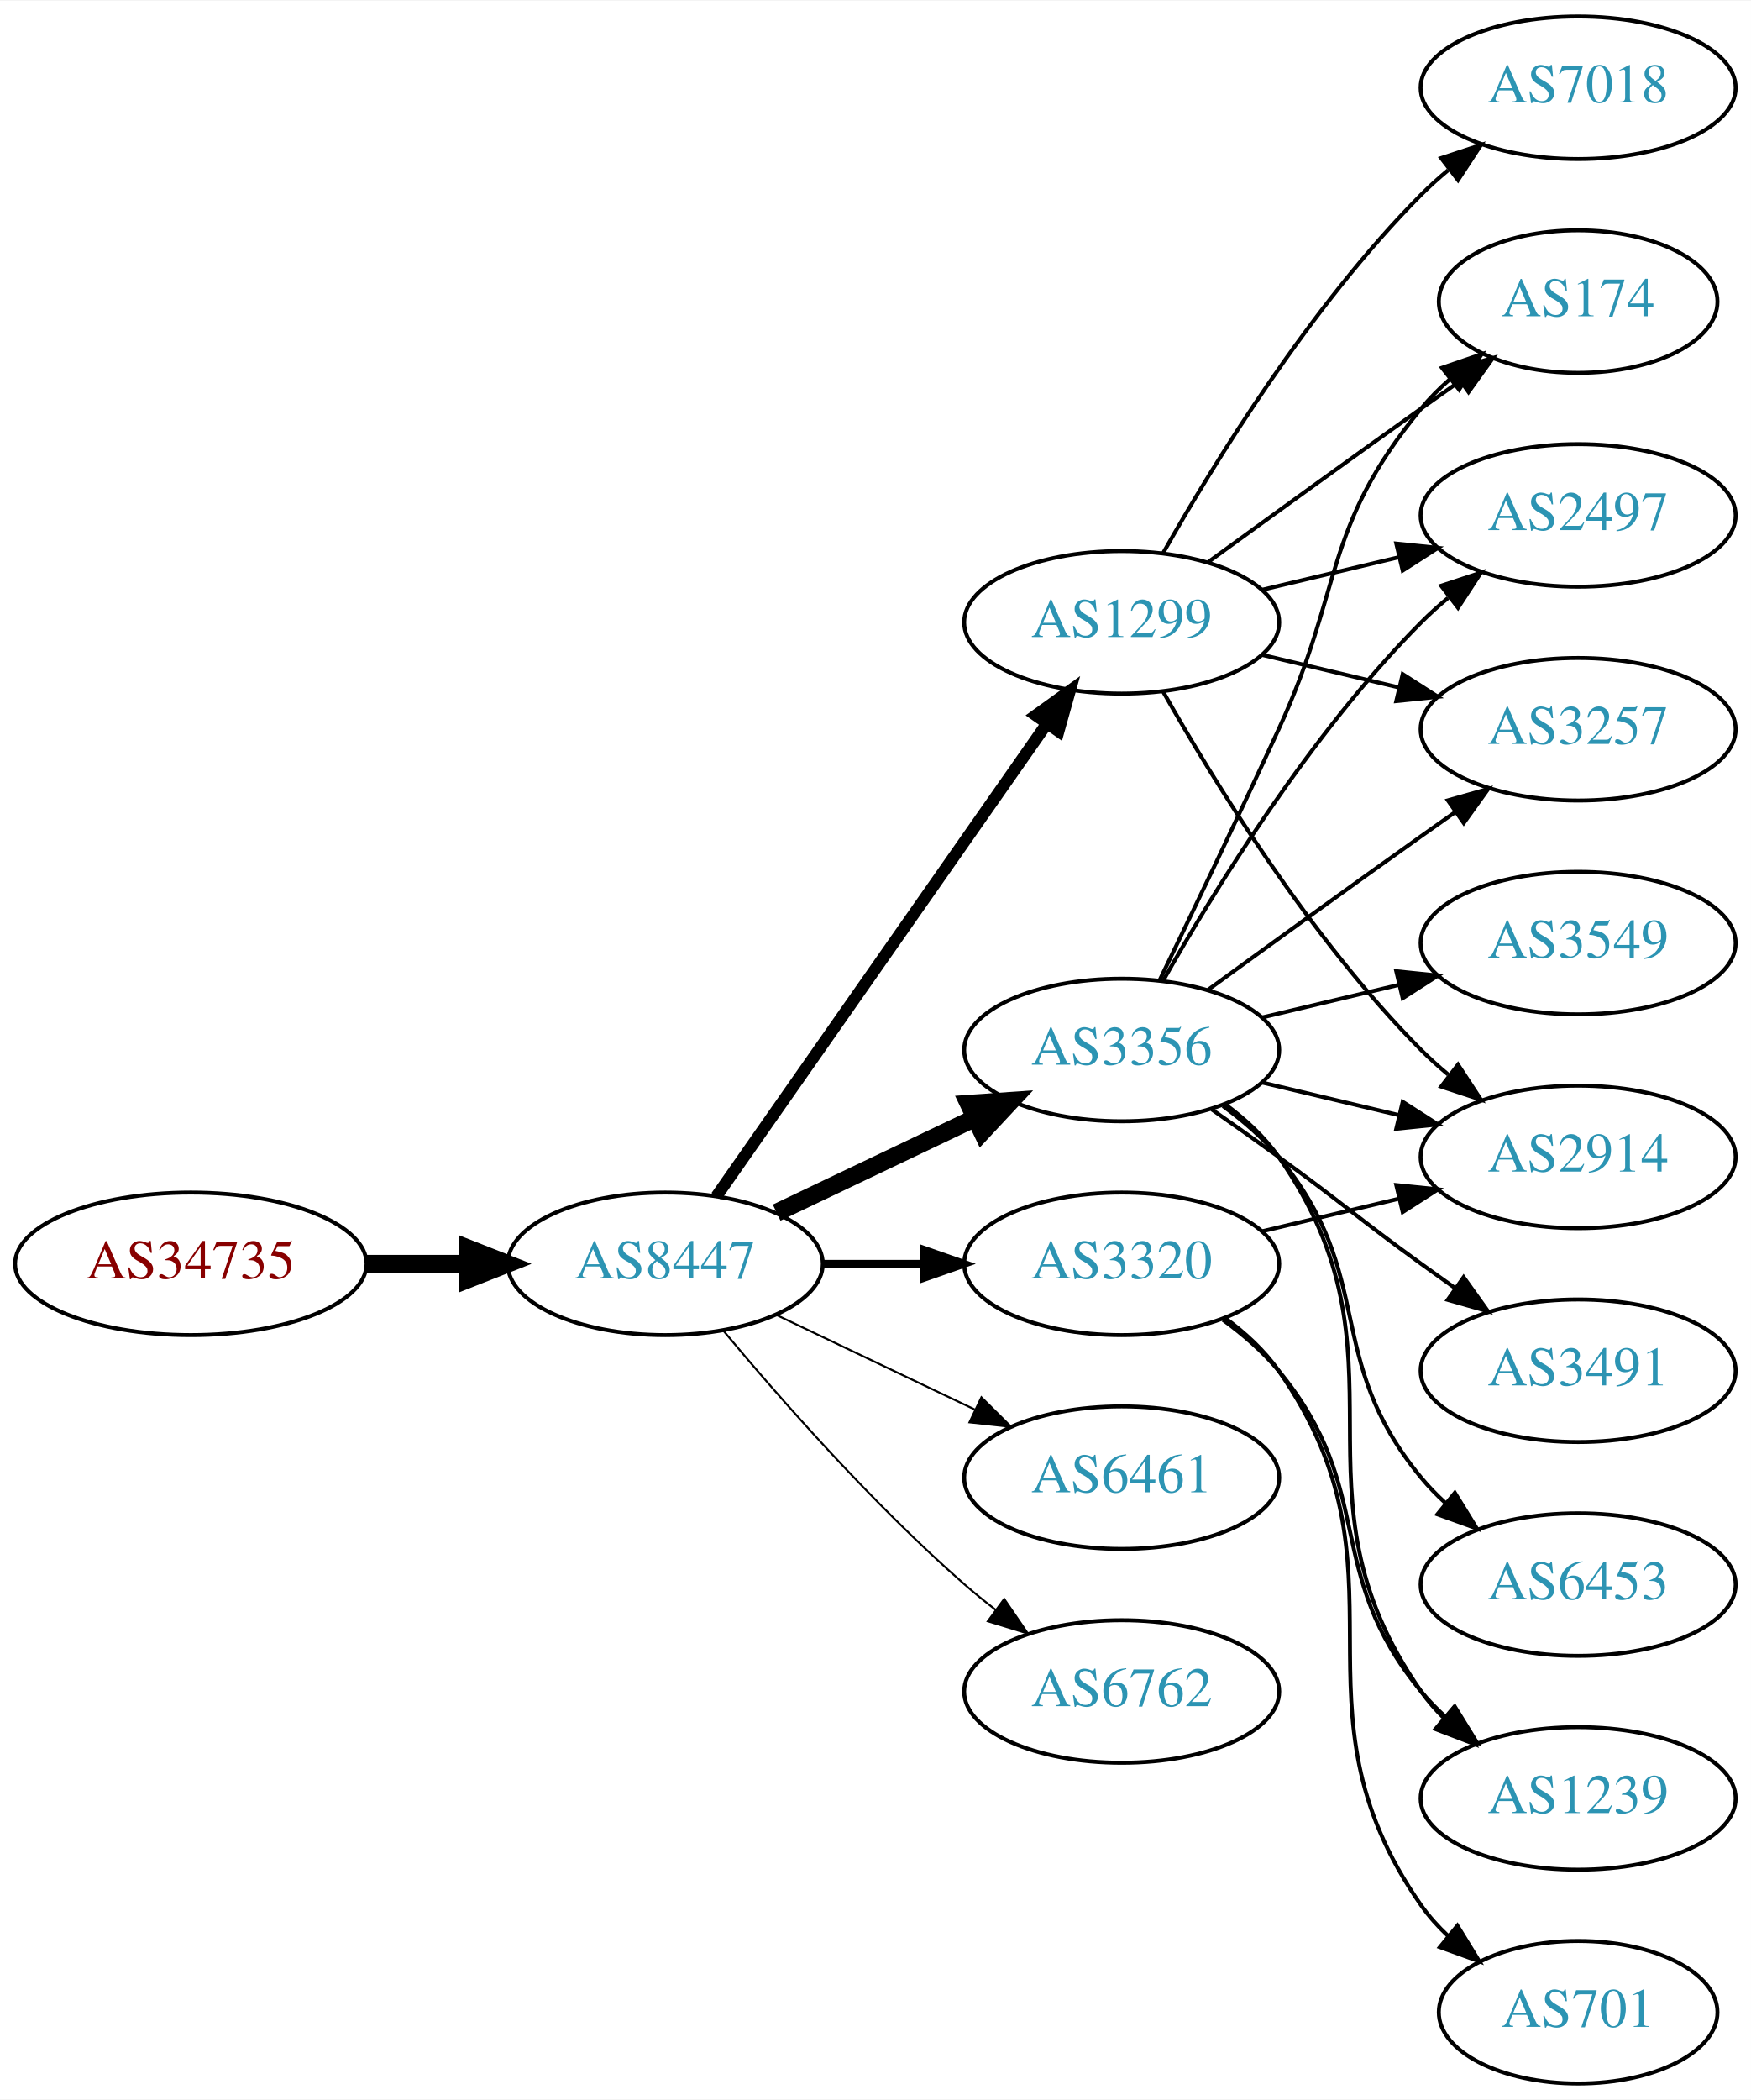
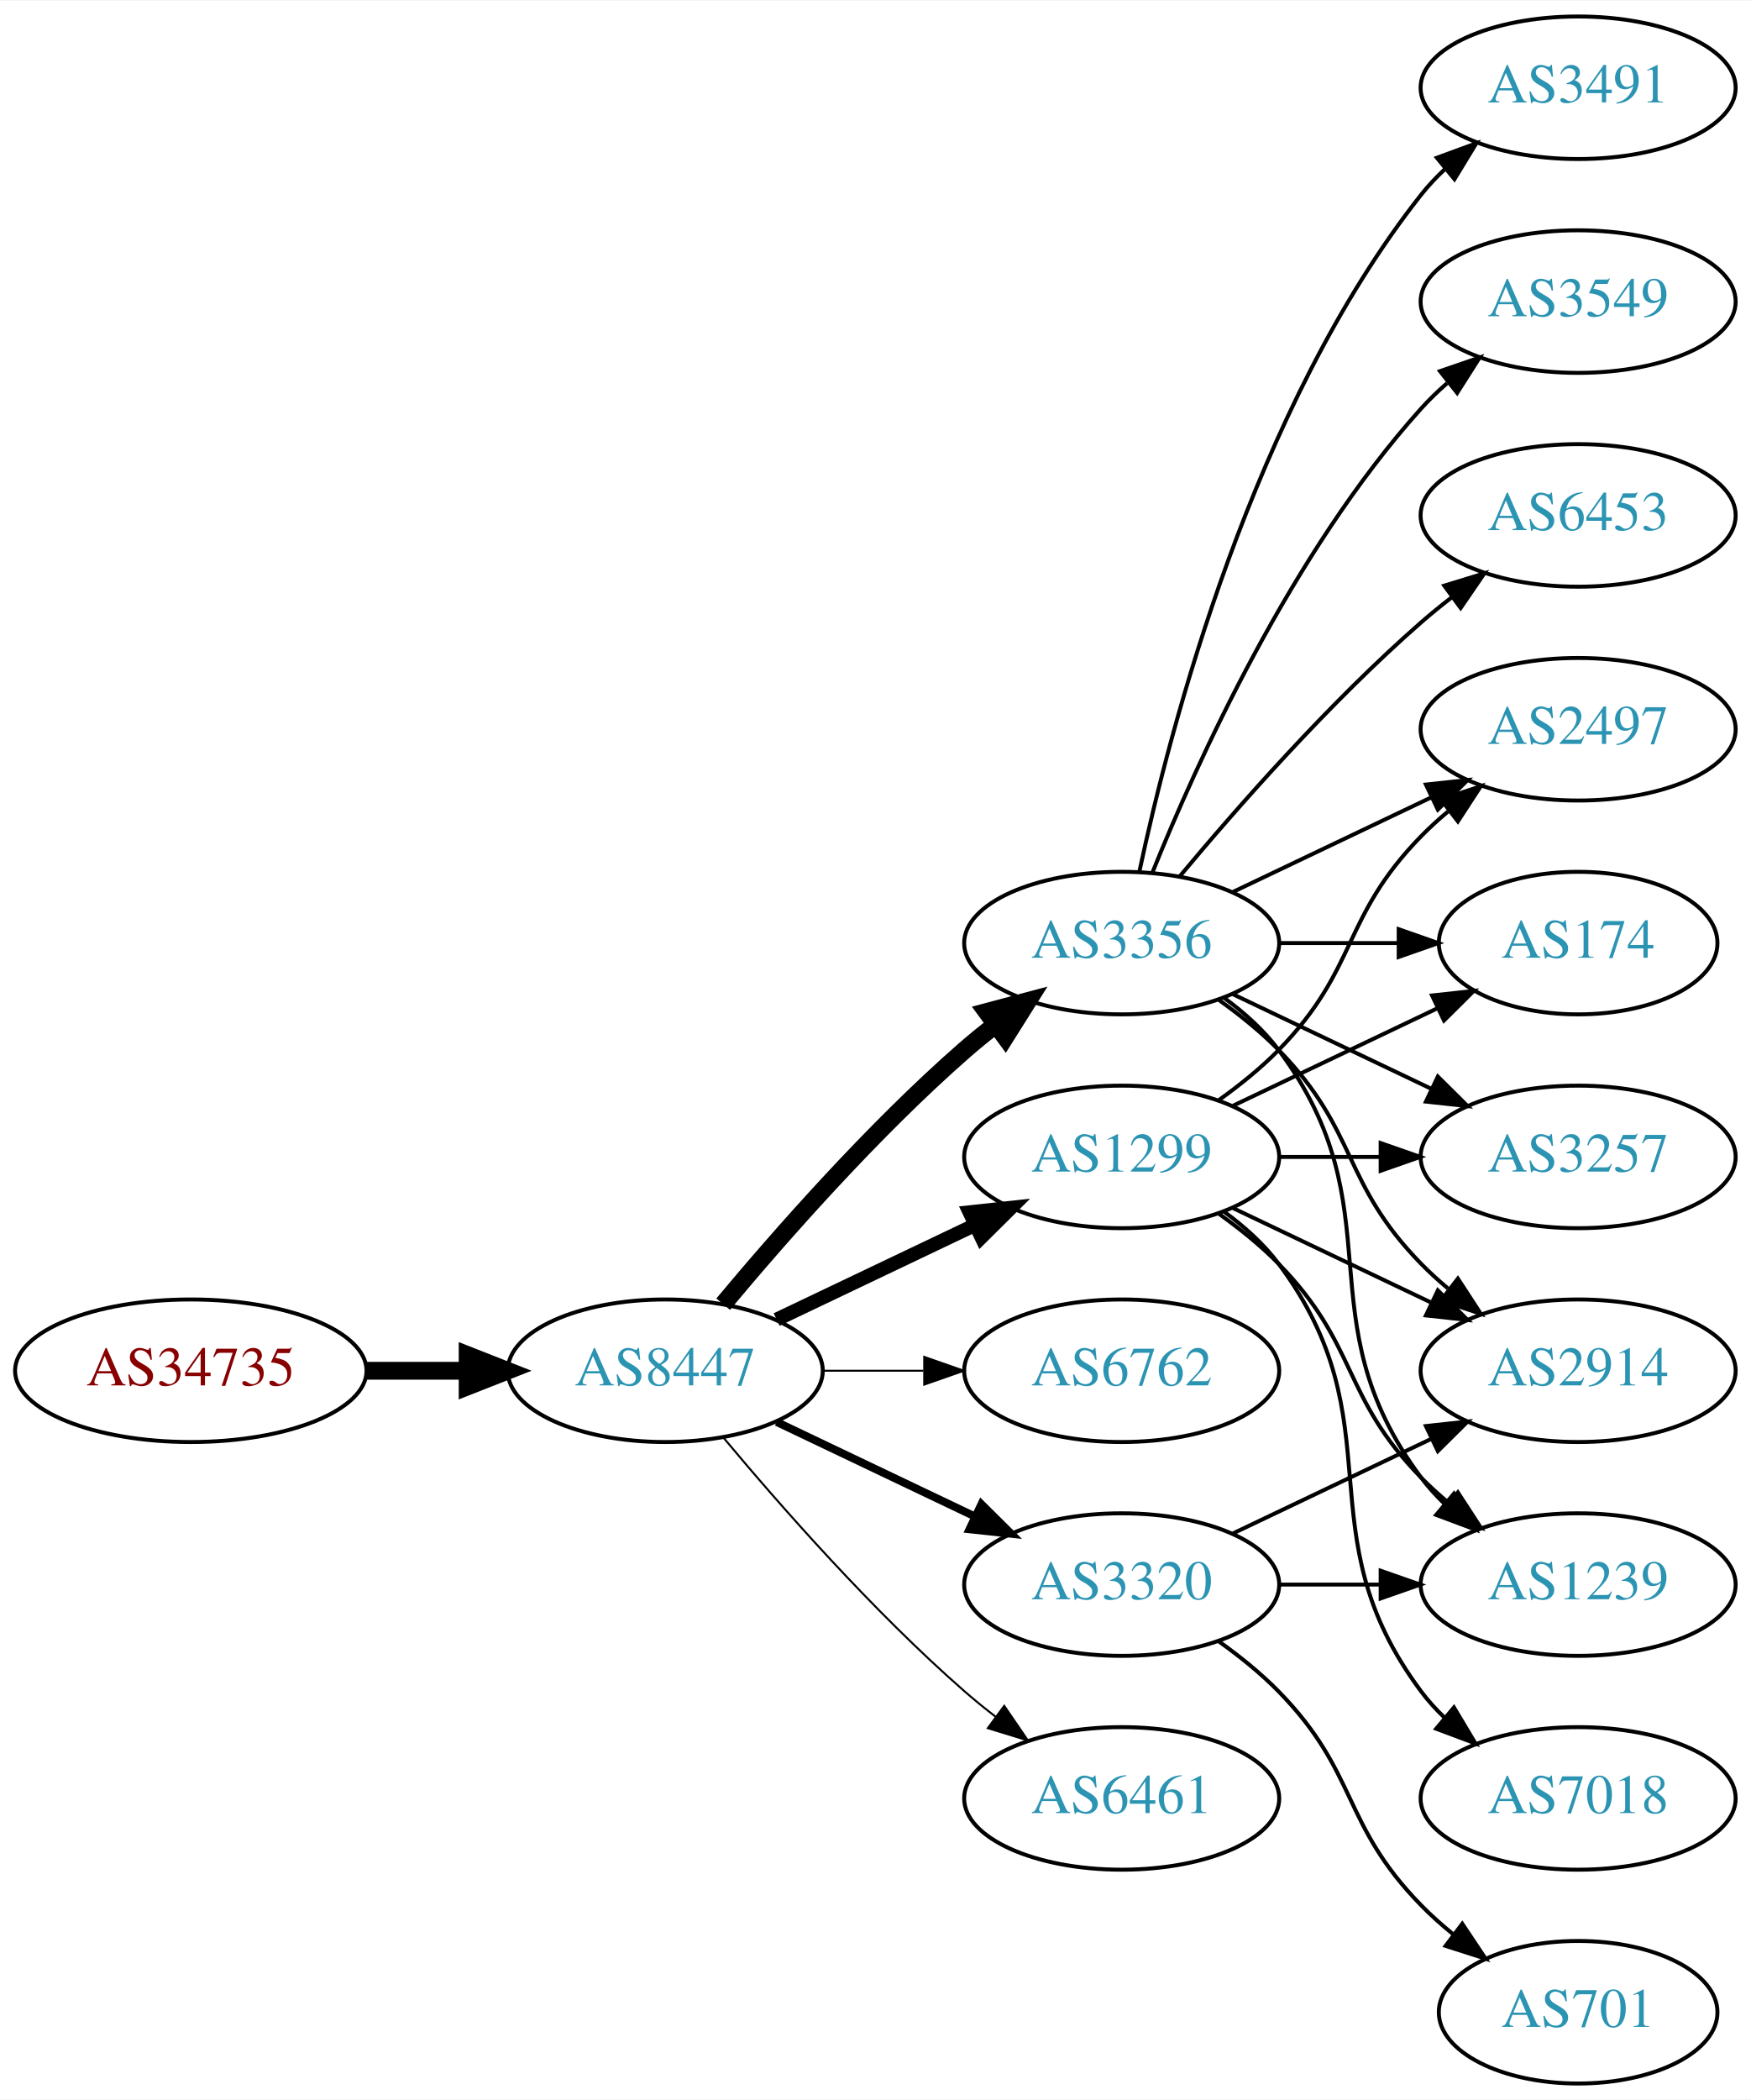
<svg xmlns="http://www.w3.org/2000/svg" xmlns:xlink="http://www.w3.org/1999/xlink" width="442pt" height="530pt" viewBox="0.00 0.00 442.27 530.00">
  <g id="graph0" class="graph" transform="scale(1 1) rotate(0) translate(4 526)">
    <polygon fill="white" stroke="none" points="-4,4 -4,-526 438.271,-526 438.271,4 -4,4" />
    <g id="node1" class="node">
      <g id="a_node1">
        <a xlink:href="/asn/34735" xlink:title="AS34735 ~ LKW-Walter-AG [AT]">
-           <ellipse fill="#ffffff" stroke="black" cx="44.196" cy="-207" rx="44.393" ry="18" />
-           <text text-anchor="middle" x="44.196" y="-203.3" font-family="Times,serif" font-size="14.00" fill="#880000">AS34735</text>
+           <ellipse fill="#ffffff" stroke="black" cx="44.196" cy="-180" rx="44.393" ry="18" />
+           <text text-anchor="middle" x="44.196" y="-176.3" font-family="Times,serif" font-size="14.00" fill="#880000">AS34735</text>
        </a>
      </g>
    </g>
    <g id="node2" class="node">
      <g id="a_node2">
        <a xlink:href="/asn/8447" xlink:title="AS8447 ~ A1 Telekom Austria AG [AT]">
-           <ellipse fill="#ffffff" stroke="black" cx="164.039" cy="-207" rx="39.794" ry="18" />
-           <text text-anchor="middle" x="164.039" y="-203.3" font-family="Times,serif" font-size="14.00" fill="#2c94b3">AS8447</text>
+           <ellipse fill="#ffffff" stroke="black" cx="164.039" cy="-180" rx="39.794" ry="18" />
+           <text text-anchor="middle" x="164.039" y="-176.3" font-family="Times,serif" font-size="14.00" fill="#2c94b3">AS8447</text>
        </a>
      </g>
    </g>
    <g id="edge1" class="edge">
-       <path fill="none" stroke="black" stroke-width="4.5" d="M88.407,-207C96.72,-207 105.482,-207 113.965,-207" />
-       <polygon fill="black" stroke="black" stroke-width="4.5" points="114.123,-210.938 124.123,-207 114.123,-203.063 114.123,-210.938" />
+       <path fill="none" stroke="black" stroke-width="4.5" d="M88.407,-180C96.72,-180 105.482,-180 113.965,-180" />
+       <polygon fill="black" stroke="black" stroke-width="4.5" points="114.123,-183.938 124.123,-180 114.123,-176.063 114.123,-183.938" />
    </g>
    <g id="node3" class="node">
      <g id="a_node3">
-         <a xlink:href="/asn/1299" xlink:title="AS1299 ~ Telia Carrier [EU]">
-           <ellipse fill="#ffffff" stroke="black" cx="279.332" cy="-369" rx="39.794" ry="18" />
-           <text text-anchor="middle" x="279.332" y="-365.3" font-family="Times,serif" font-size="14.00" fill="#2c94b3">AS1299</text>
+         <a xlink:href="/asn/3356" xlink:title="AS3356 ~ Level 3 Parent, LLC [US]">
+           <ellipse fill="#ffffff" stroke="black" cx="279.332" cy="-288" rx="39.794" ry="18" />
+           <text text-anchor="middle" x="279.332" y="-284.3" font-family="Times,serif" font-size="14.00" fill="#2c94b3">AS3356</text>
        </a>
      </g>
    </g>
    <g id="edge2" class="edge">
-       <path fill="none" stroke="black" stroke-width="3" d="M176.949,-224.031C196.871,-252.517 237.06,-309.985 260.41,-343.374" />
-       <polygon fill="black" stroke="black" stroke-width="3" points="257.641,-345.521 266.24,-351.71 263.377,-341.509 257.641,-345.521" />
+       <path fill="none" stroke="black" stroke-width="4.5" d="M178.669,-196.817C192.951,-213.929 216.498,-240.745 239.685,-261 242.151,-263.154 244.789,-265.294 247.487,-267.372" />
+       <polygon fill="black" stroke="black" stroke-width="4.5" points="245.252,-270.616 255.641,-273.37 249.919,-264.273 245.252,-270.616" />
    </g>
    <g id="node4" class="node">
      <g id="a_node4">
-         <a xlink:href="/asn/3356" xlink:title="AS3356 ~ Level 3 Parent, LLC [US]">
-           <ellipse fill="#ffffff" stroke="black" cx="279.332" cy="-261" rx="39.794" ry="18" />
-           <text text-anchor="middle" x="279.332" y="-257.3" font-family="Times,serif" font-size="14.00" fill="#2c94b3">AS3356</text>
+         <a xlink:href="/asn/1299" xlink:title="AS1299 ~ Telia Carrier [EU]">
+           <ellipse fill="#ffffff" stroke="black" cx="279.332" cy="-234" rx="39.794" ry="18" />
+           <text text-anchor="middle" x="279.332" y="-230.3" font-family="Times,serif" font-size="14.00" fill="#2c94b3">AS1299</text>
        </a>
      </g>
    </g>
    <g id="edge3" class="edge">
-       <path fill="none" stroke="black" stroke-width="4.5" d="M192.175,-219.934C207.169,-227.081 225.99,-236.052 242.213,-243.785" />
-       <polygon fill="black" stroke="black" stroke-width="4.5" points="240.695,-247.423 251.417,-248.171 244.084,-240.314 240.695,-247.423" />
+       <path fill="none" stroke="black" stroke-width="3.5" d="M192.175,-192.934C207.169,-200.081 225.99,-209.052 242.213,-216.785" />
+       <polygon fill="black" stroke="black" stroke-width="3.5" points="240.884,-220.028 251.417,-221.171 243.895,-213.709 240.884,-220.028" />
    </g>
    <g id="node5" class="node">
      <g id="a_node5">
-         <a xlink:href="/asn/6461" xlink:title="AS6461 ~ Zayo Bandwidth [US]">
-           <ellipse fill="#ffffff" stroke="black" cx="279.332" cy="-153" rx="39.794" ry="18" />
-           <text text-anchor="middle" x="279.332" y="-149.3" font-family="Times,serif" font-size="14.00" fill="#2c94b3">AS6461</text>
+         <a xlink:href="/asn/6762" xlink:title="AS6762 ~ TELECOM ITALIA SPARKLE S.p.A. [IT]">
+           <ellipse fill="#ffffff" stroke="black" cx="279.332" cy="-180" rx="39.794" ry="18" />
+           <text text-anchor="middle" x="279.332" y="-176.3" font-family="Times,serif" font-size="14.00" fill="#2c94b3">AS6762</text>
        </a>
      </g>
    </g>
    <g id="edge4" class="edge">
-       <path fill="none" stroke="black" stroke-width="0.5" d="M192.175,-194.066C207.169,-186.919 225.99,-177.948 242.213,-170.215" />
-       <polygon fill="black" stroke="black" stroke-width="0.5" points="243.895,-173.291 251.417,-165.829 240.884,-166.972 243.895,-173.291" />
+       <path fill="none" stroke="black" stroke-width="0.5" d="M203.711,-180C211.914,-180 220.678,-180 229.21,-180" />
+       <polygon fill="black" stroke="black" stroke-width="0.5" points="229.449,-183.5 239.449,-180 229.449,-176.5 229.449,-183.5" />
    </g>
    <g id="node6" class="node">
      <g id="a_node6">
        <a xlink:href="/asn/3320" xlink:title="AS3320 ~ DTAG [DE]">
-           <ellipse fill="#ffffff" stroke="black" cx="279.332" cy="-207" rx="39.794" ry="18" />
-           <text text-anchor="middle" x="279.332" y="-203.3" font-family="Times,serif" font-size="14.00" fill="#2c94b3">AS3320</text>
+           <ellipse fill="#ffffff" stroke="black" cx="279.332" cy="-126" rx="39.794" ry="18" />
+           <text text-anchor="middle" x="279.332" y="-122.3" font-family="Times,serif" font-size="14.00" fill="#2c94b3">AS3320</text>
        </a>
      </g>
    </g>
    <g id="edge5" class="edge">
-       <path fill="none" stroke="black" stroke-width="2" d="M203.711,-207C211.914,-207 220.678,-207 229.21,-207" />
-       <polygon fill="black" stroke="black" stroke-width="2" points="229.449,-210.5 239.449,-207 229.449,-203.5 229.449,-210.5" />
+       <path fill="none" stroke="black" stroke-width="2" d="M192.175,-167.066C207.169,-159.919 225.99,-150.948 242.213,-143.215" />
+       <polygon fill="black" stroke="black" stroke-width="2" points="243.895,-146.291 251.417,-138.829 240.884,-139.972 243.895,-146.291" />
    </g>
    <g id="node7" class="node">
      <g id="a_node7">
-         <a xlink:href="/asn/6762" xlink:title="AS6762 ~ TELECOM ITALIA SPARKLE S.p.A. [IT]">
-           <ellipse fill="#ffffff" stroke="black" cx="279.332" cy="-99" rx="39.794" ry="18" />
-           <text text-anchor="middle" x="279.332" y="-95.3" font-family="Times,serif" font-size="14.00" fill="#2c94b3">AS6762</text>
+         <a xlink:href="/asn/6461" xlink:title="AS6461 ~ Zayo Bandwidth [US]">
+           <ellipse fill="#ffffff" stroke="black" cx="279.332" cy="-72" rx="39.794" ry="18" />
+           <text text-anchor="middle" x="279.332" y="-68.3" font-family="Times,serif" font-size="14.00" fill="#2c94b3">AS6461</text>
        </a>
      </g>
    </g>
    <g id="edge6" class="edge">
-       <path fill="none" stroke="black" stroke-width="0.5" d="M178.669,-190.183C192.951,-173.071 216.498,-146.255 239.685,-126 242.151,-123.846 244.789,-121.706 247.487,-119.628" />
-       <polygon fill="black" stroke="black" stroke-width="0.5" points="249.66,-122.375 255.641,-113.63 245.512,-116.736 249.66,-122.375" />
+       <path fill="none" stroke="black" stroke-width="0.5" d="M178.669,-163.183C192.951,-146.071 216.498,-119.255 239.685,-99 242.151,-96.846 244.789,-94.706 247.487,-92.628" />
+       <polygon fill="black" stroke="black" stroke-width="0.5" points="249.66,-95.375 255.641,-86.63 245.512,-89.736 249.66,-95.375" />
    </g>
    <g id="node8" class="node">
      <g id="a_node8">
-         <a xlink:href="/asn/174" xlink:title="AS174 ~ Cogent Communications [US]">
-           <ellipse fill="#ffffff" stroke="black" cx="394.625" cy="-450" rx="35.194" ry="18" />
-           <text text-anchor="middle" x="394.625" y="-446.3" font-family="Times,serif" font-size="14.00" fill="#2c94b3">AS174</text>
+         <a xlink:href="/asn/3491" xlink:title="AS3491 ~ PCCW Global, Inc. [US]">
+           <ellipse fill="#ffffff" stroke="black" cx="394.625" cy="-504" rx="39.794" ry="18" />
+           <text text-anchor="middle" x="394.625" y="-500.3" font-family="Times,serif" font-size="14.00" fill="#2c94b3">AS3491</text>
        </a>
      </g>
    </g>
    <g id="edge7" class="edge">
-       <path fill="none" stroke="black" d="M301.18,-384.222C316.114,-395.091 336.727,-410.025 354.978,-423 358.188,-425.282 361.557,-427.661 364.912,-430.018" />
-       <polygon fill="black" stroke="black" points="362.924,-432.899 373.123,-435.77 366.94,-427.166 362.924,-432.899" />
+       <path fill="none" stroke="black" d="M283.822,-306.16C291.453,-342.03 312.445,-423.155 354.978,-477 356.785,-479.288 358.838,-481.462 361.033,-483.51" />
+       <polygon fill="black" stroke="black" points="358.944,-486.323 368.893,-489.966 363.387,-480.914 358.944,-486.323" />
    </g>
    <g id="node9" class="node">
      <g id="a_node9">
-         <a xlink:href="/asn/2497" xlink:title="AS2497 ~ Internet Initiative Japan Inc. [JP]">
-           <ellipse fill="#ffffff" stroke="black" cx="394.625" cy="-396" rx="39.794" ry="18" />
-           <text text-anchor="middle" x="394.625" y="-392.3" font-family="Times,serif" font-size="14.00" fill="#2c94b3">AS2497</text>
+         <a xlink:href="/asn/3549" xlink:title="AS3549 ~ Level 3 Parent, LLC [US]">
+           <ellipse fill="#ffffff" stroke="black" cx="394.625" cy="-450" rx="39.794" ry="18" />
+           <text text-anchor="middle" x="394.625" y="-446.3" font-family="Times,serif" font-size="14.00" fill="#2c94b3">AS3549</text>
        </a>
      </g>
    </g>
    <g id="edge8" class="edge">
-       <path fill="none" stroke="black" d="M314.939,-377.248C325.81,-379.838 337.964,-382.735 349.407,-385.462" />
-       <polygon fill="black" stroke="black" points="348.69,-388.889 359.229,-387.803 350.313,-382.08 348.69,-388.889" />
+       <path fill="none" stroke="black" d="M287.079,-305.787C298.13,-333.243 322.184,-386.578 354.978,-423 356.98,-425.224 359.199,-427.363 361.532,-429.397" />
+       <polygon fill="black" stroke="black" points="359.73,-432.433 369.751,-435.873 364.062,-426.935 359.73,-432.433" />
    </g>
    <g id="node10" class="node">
      <g id="a_node10">
-         <a xlink:href="/asn/2914" xlink:title="AS2914 ~ NTT America, Inc. [US]">
-           <ellipse fill="#ffffff" stroke="black" cx="394.625" cy="-234" rx="39.794" ry="18" />
-           <text text-anchor="middle" x="394.625" y="-230.3" font-family="Times,serif" font-size="14.00" fill="#2c94b3">AS2914</text>
+         <a xlink:href="/asn/2497" xlink:title="AS2497 ~ Internet Initiative Japan Inc. [JP]">
+           <ellipse fill="#ffffff" stroke="black" cx="394.625" cy="-342" rx="39.794" ry="18" />
+           <text text-anchor="middle" x="394.625" y="-338.3" font-family="Times,serif" font-size="14.00" fill="#2c94b3">AS2497</text>
        </a>
      </g>
    </g>
    <g id="edge9" class="edge">
-       <path fill="none" stroke="black" d="M289.791,-351.51C302.573,-328.904 327.005,-289.114 354.978,-261 357.089,-258.879 359.385,-256.812 361.77,-254.829" />
-       <polygon fill="black" stroke="black" points="364.286,-257.31 370.086,-248.444 360.023,-251.758 364.286,-257.31" />
+       <path fill="none" stroke="black" d="M307.468,-300.934C322.462,-308.081 341.283,-317.052 357.506,-324.785" />
+       <polygon fill="black" stroke="black" points="356.177,-328.028 366.71,-329.171 359.188,-321.709 356.177,-328.028" />
    </g>
    <g id="node11" class="node">
      <g id="a_node11">
-         <a xlink:href="/asn/7018" xlink:title="AS7018 ~ AT&amp;T Services, Inc. [US]">
-           <ellipse fill="#ffffff" stroke="black" cx="394.625" cy="-504" rx="39.794" ry="18" />
-           <text text-anchor="middle" x="394.625" y="-500.3" font-family="Times,serif" font-size="14.00" fill="#2c94b3">AS7018</text>
+         <a xlink:href="/asn/2914" xlink:title="AS2914 ~ NTT America, Inc. [US]">
+           <ellipse fill="#ffffff" stroke="black" cx="394.625" cy="-180" rx="39.794" ry="18" />
+           <text text-anchor="middle" x="394.625" y="-176.3" font-family="Times,serif" font-size="14.00" fill="#2c94b3">AS2914</text>
        </a>
      </g>
    </g>
    <g id="edge10" class="edge">
-       <path fill="none" stroke="black" d="M289.791,-386.49C302.573,-409.096 327.005,-448.886 354.978,-477 357.089,-479.121 359.385,-481.188 361.77,-483.171" />
-       <polygon fill="black" stroke="black" points="360.023,-486.242 370.086,-489.556 364.286,-480.69 360.023,-486.242" />
+       <path fill="none" stroke="black" d="M303.926,-273.611C309.182,-269.852 314.513,-265.563 318.978,-261 339.151,-240.383 334.806,-227.617 354.978,-207 357.071,-204.861 359.354,-202.782 361.731,-200.79" />
+       <polygon fill="black" stroke="black" points="364.249,-203.268 370.031,-194.389 359.974,-197.725 364.249,-203.268" />
    </g>
    <g id="node12" class="node">
      <g id="a_node12">
-         <a xlink:href="/asn/3257" xlink:title="AS3257 ~ GTT [DE]">
-           <ellipse fill="#ffffff" stroke="black" cx="394.625" cy="-342" rx="39.794" ry="18" />
-           <text text-anchor="middle" x="394.625" y="-338.3" font-family="Times,serif" font-size="14.00" fill="#2c94b3">AS3257</text>
+         <a xlink:href="/asn/174" xlink:title="AS174 ~ Cogent Communications [US]">
+           <ellipse fill="#ffffff" stroke="black" cx="394.625" cy="-288" rx="35.194" ry="18" />
+           <text text-anchor="middle" x="394.625" y="-284.3" font-family="Times,serif" font-size="14.00" fill="#2c94b3">AS174</text>
        </a>
      </g>
    </g>
    <g id="edge11" class="edge">
-       <path fill="none" stroke="black" d="M314.939,-360.752C325.81,-358.162 337.964,-355.265 349.407,-352.538" />
-       <polygon fill="black" stroke="black" points="350.313,-355.92 359.229,-350.197 348.69,-349.111 350.313,-355.92" />
-     </g>
-     <g id="edge17" class="edge">
-       <path fill="none" stroke="black" d="M288.913,-278.633C296.837,-294.998 308.873,-320.065 318.978,-342 335.462,-377.781 329.913,-392.606 354.978,-423 357.113,-425.589 359.556,-428.041 362.152,-430.334" />
-       <polygon fill="black" stroke="black" points="360.229,-433.275 370.251,-436.712 364.56,-427.775 360.229,-433.275" />
-     </g>
-     <g id="edge14" class="edge">
-       <path fill="none" stroke="black" d="M289.791,-278.49C302.573,-301.096 327.005,-340.886 354.978,-369 357.089,-371.121 359.385,-373.188 361.77,-375.171" />
-       <polygon fill="black" stroke="black" points="360.023,-378.242 370.086,-381.556 364.286,-372.69 360.023,-378.242" />
-     </g>
-     <g id="edge15" class="edge">
-       <path fill="none" stroke="black" d="M314.939,-252.752C325.81,-250.162 337.964,-247.265 349.407,-244.538" />
-       <polygon fill="black" stroke="black" points="350.313,-247.92 359.229,-242.197 348.69,-241.111 350.313,-247.92" />
-     </g>
-     <g id="edge12" class="edge">
-       <path fill="none" stroke="black" d="M301.18,-276.222C316.114,-287.091 336.727,-302.025 354.978,-315 357.799,-317.005 360.742,-319.085 363.69,-321.159" />
-       <polygon fill="black" stroke="black" points="361.717,-324.05 371.914,-326.926 365.736,-318.319 361.717,-324.05" />
+       <path fill="none" stroke="black" d="M319.004,-288C328.709,-288 339.2,-288 349.163,-288" />
+       <polygon fill="black" stroke="black" points="349.299,-291.5 359.299,-288 349.299,-284.5 349.299,-291.5" />
    </g>
    <g id="node13" class="node">
      <g id="a_node13">
-         <a xlink:href="/asn/6453" xlink:title="AS6453 ~ TATA COMMUNICATIONS (AMERICA) INC [US]">
-           <ellipse fill="#ffffff" stroke="black" cx="394.625" cy="-126" rx="39.794" ry="18" />
-           <text text-anchor="middle" x="394.625" y="-122.3" font-family="Times,serif" font-size="14.00" fill="#2c94b3">AS6453</text>
-         </a>
-       </g>
-     </g>
-     <g id="edge13" class="edge">
-       <path fill="none" stroke="black" d="M304.912,-246.844C310.007,-243.128 315.02,-238.799 318.978,-234 344.043,-203.606 329.913,-183.394 354.978,-153 356.833,-150.75 358.92,-148.604 361.139,-146.576" />
-       <polygon fill="black" stroke="black" points="363.488,-149.177 369.044,-140.156 359.075,-143.744 363.488,-149.177" />
+         <a xlink:href="/asn/3257" xlink:title="AS3257 ~ GTT [DE]">
+           <ellipse fill="#ffffff" stroke="black" cx="394.625" cy="-234" rx="39.794" ry="18" />
+           <text text-anchor="middle" x="394.625" y="-230.3" font-family="Times,serif" font-size="14.00" fill="#2c94b3">AS3257</text>
+         </a>
+       </g>
+     </g>
+     <g id="edge12" class="edge">
+       <path fill="none" stroke="black" d="M307.468,-275.066C322.462,-267.919 341.283,-258.948 357.506,-251.215" />
+       <polygon fill="black" stroke="black" points="359.188,-254.291 366.71,-246.829 356.177,-247.972 359.188,-254.291" />
    </g>
    <g id="node14" class="node">
      <g id="a_node14">
-         <a xlink:href="/asn/3549" xlink:title="AS3549 ~ Level 3 Parent, LLC [US]">
-           <ellipse fill="#ffffff" stroke="black" cx="394.625" cy="-288" rx="39.794" ry="18" />
-           <text text-anchor="middle" x="394.625" y="-284.3" font-family="Times,serif" font-size="14.00" fill="#2c94b3">AS3549</text>
-         </a>
-       </g>
-     </g>
-     <g id="edge16" class="edge">
-       <path fill="none" stroke="black" d="M314.939,-269.248C325.81,-271.838 337.964,-274.735 349.407,-277.462" />
-       <polygon fill="black" stroke="black" points="348.69,-280.889 359.229,-279.803 350.313,-274.08 348.69,-280.889" />
+         <a xlink:href="/asn/1239" xlink:title="AS1239 ~ Sprint [US]">
+           <ellipse fill="#ffffff" stroke="black" cx="394.625" cy="-126" rx="39.794" ry="18" />
+           <text text-anchor="middle" x="394.625" y="-122.3" font-family="Times,serif" font-size="14.00" fill="#2c94b3">AS1239</text>
+         </a>
+       </g>
+     </g>
+     <g id="edge13" class="edge">
+       <path fill="none" stroke="black" d="M305.262,-274.118C310.338,-270.389 315.256,-265.984 318.978,-261 349.249,-220.458 324.707,-193.542 354.978,-153 356.723,-150.664 358.73,-148.455 360.893,-146.383" />
+       <polygon fill="black" stroke="black" points="363.253,-148.973 368.694,-139.882 358.771,-143.595 363.253,-148.973" />
    </g>
    <g id="node15" class="node">
      <g id="a_node15">
-         <a xlink:href="/asn/3491" xlink:title="AS3491 ~ PCCW Global, Inc. [US]">
-           <ellipse fill="#ffffff" stroke="black" cx="394.625" cy="-180" rx="39.794" ry="18" />
-           <text text-anchor="middle" x="394.625" y="-176.3" font-family="Times,serif" font-size="14.00" fill="#2c94b3">AS3491</text>
-         </a>
-       </g>
-     </g>
-     <g id="edge18" class="edge">
-       <path fill="none" stroke="black" d="M302.089,-245.991C307.623,-242.121 313.542,-237.936 318.978,-234 335.178,-222.271 338.778,-218.729 354.978,-207 357.781,-204.971 360.712,-202.875 363.653,-200.79" />
-       <polygon fill="black" stroke="black" points="365.704,-203.627 371.868,-195.009 361.675,-197.903 365.704,-203.627" />
+         <a xlink:href="/asn/6453" xlink:title="AS6453 ~ TATA COMMUNICATIONS (AMERICA) INC [US]">
+           <ellipse fill="#ffffff" stroke="black" cx="394.625" cy="-396" rx="39.794" ry="18" />
+           <text text-anchor="middle" x="394.625" y="-392.3" font-family="Times,serif" font-size="14.00" fill="#2c94b3">AS6453</text>
+         </a>
+       </g>
+     </g>
+     <g id="edge14" class="edge">
+       <path fill="none" stroke="black" d="M293.962,-304.817C308.244,-321.929 331.791,-348.745 354.978,-369 357.444,-371.154 360.082,-373.294 362.78,-375.372" />
+       <polygon fill="black" stroke="black" points="360.805,-378.264 370.934,-381.37 364.953,-372.625 360.805,-378.264" />
+     </g>
+     <g id="edge20" class="edge">
+       <path fill="none" stroke="black" d="M303.926,-248.389C309.182,-252.148 314.513,-256.437 318.978,-261 339.151,-281.617 334.806,-294.383 354.978,-315 357.071,-317.139 359.354,-319.218 361.731,-321.21" />
+       <polygon fill="black" stroke="black" points="359.974,-324.275 370.031,-327.611 364.249,-318.732 359.974,-324.275" />
+     </g>
+     <g id="edge19" class="edge">
+       <path fill="none" stroke="black" d="M307.468,-221.066C322.462,-213.919 341.283,-204.948 357.506,-197.215" />
+       <polygon fill="black" stroke="black" points="359.188,-200.291 366.71,-192.829 356.177,-193.972 359.188,-200.291" />
+     </g>
+     <g id="edge17" class="edge">
+       <path fill="none" stroke="black" d="M307.468,-246.934C322.9,-254.29 342.385,-263.577 358.92,-271.459" />
+       <polygon fill="black" stroke="black" points="357.729,-274.768 368.262,-275.911 360.741,-268.449 357.729,-274.768" />
+     </g>
+     <g id="edge15" class="edge">
+       <path fill="none" stroke="black" d="M319.004,-234C327.207,-234 335.971,-234 344.503,-234" />
+       <polygon fill="black" stroke="black" points="344.742,-237.5 354.742,-234 344.742,-230.5 344.742,-237.5" />
+     </g>
+     <g id="edge16" class="edge">
+       <path fill="none" stroke="black" d="M303.926,-219.611C309.182,-215.852 314.513,-211.563 318.978,-207 339.151,-186.383 334.806,-173.617 354.978,-153 357.071,-150.861 359.354,-148.782 361.731,-146.79" />
+       <polygon fill="black" stroke="black" points="364.249,-149.268 370.031,-140.389 359.974,-143.725 364.249,-149.268" />
    </g>
    <g id="node16" class="node">
      <g id="a_node16">
-         <a xlink:href="/asn/1239" xlink:title="AS1239 ~ Sprint [US]">
+         <a xlink:href="/asn/7018" xlink:title="AS7018 ~ AT&amp;T Services, Inc. [US]">
          <ellipse fill="#ffffff" stroke="black" cx="394.625" cy="-72" rx="39.794" ry="18" />
-           <text text-anchor="middle" x="394.625" y="-68.3" font-family="Times,serif" font-size="14.00" fill="#2c94b3">AS1239</text>
-         </a>
-       </g>
-     </g>
-     <g id="edge19" class="edge">
-       <path fill="none" stroke="black" d="M305.491,-247.284C310.555,-243.545 315.411,-239.096 318.978,-234 354.592,-183.131 319.365,-149.869 354.978,-99 356.65,-96.611 358.606,-94.365 360.733,-92.267" />
-       <polygon fill="black" stroke="black" points="363.097,-94.851 368.465,-85.716 358.573,-89.51 363.097,-94.851" />
+           <text text-anchor="middle" x="394.625" y="-68.3" font-family="Times,serif" font-size="14.00" fill="#2c94b3">AS7018</text>
+         </a>
+       </g>
+     </g>
+     <g id="edge18" class="edge">
+       <path fill="none" stroke="black" d="M305.262,-220.118C310.338,-216.389 315.256,-211.984 318.978,-207 349.249,-166.458 324.707,-139.542 354.978,-99 356.723,-96.664 358.73,-94.455 360.893,-92.383" />
+       <polygon fill="black" stroke="black" points="363.253,-94.973 368.694,-85.882 358.771,-89.595 363.253,-94.973" />
+     </g>
+     <g id="edge22" class="edge">
+       <path fill="none" stroke="black" d="M307.468,-138.934C322.462,-146.081 341.283,-155.052 357.506,-162.785" />
+       <polygon fill="black" stroke="black" points="356.177,-166.028 366.71,-167.171 359.188,-159.709 356.177,-166.028" />
    </g>
    <g id="edge21" class="edge">
-       <path fill="none" stroke="black" d="M314.939,-215.248C325.81,-217.838 337.964,-220.735 349.407,-223.462" />
-       <polygon fill="black" stroke="black" points="348.69,-226.889 359.229,-225.803 350.313,-220.08 348.69,-226.889" />
-     </g>
-     <g id="edge22" class="edge">
-       <path fill="none" stroke="black" d="M304.912,-192.844C310.007,-189.128 315.02,-184.799 318.978,-180 344.043,-149.606 329.913,-129.394 354.978,-99 356.833,-96.751 358.92,-94.604 361.139,-92.576" />
-       <polygon fill="black" stroke="black" points="363.488,-95.177 369.044,-86.156 359.075,-89.744 363.488,-95.177" />
+       <path fill="none" stroke="black" d="M319.004,-126C327.207,-126 335.971,-126 344.503,-126" />
+       <polygon fill="black" stroke="black" points="344.742,-129.5 354.742,-126 344.742,-122.5 344.742,-129.5" />
    </g>
    <g id="node17" class="node">
      <g id="a_node17">
        <a xlink:href="/asn/701" xlink:title="AS701 ~ UUNET [US]">
          <ellipse fill="#ffffff" stroke="black" cx="394.625" cy="-18" rx="35.194" ry="18" />
          <text text-anchor="middle" x="394.625" y="-14.3" font-family="Times,serif" font-size="14.00" fill="#2c94b3">AS701</text>
        </a>
      </g>
    </g>
-     <g id="edge20" class="edge">
-       <path fill="none" stroke="black" d="M305.491,-193.284C310.555,-189.545 315.411,-185.096 318.978,-180 354.592,-129.131 319.365,-95.869 354.978,-45 356.903,-42.251 359.202,-39.69 361.707,-37.327" />
-       <polygon fill="black" stroke="black" points="364.124,-39.873 369.668,-30.844 359.704,-34.445 364.124,-39.873" />
+     <g id="edge23" class="edge">
+       <path fill="none" stroke="black" d="M303.926,-111.611C309.182,-107.852 314.513,-103.563 318.978,-99 339.151,-78.383 334.806,-65.617 354.978,-45 357.457,-42.466 360.204,-40.017 363.056,-37.696" />
+       <polygon fill="black" stroke="black" points="365.359,-40.343 371.242,-31.532 361.148,-34.752 365.359,-40.343" />
    </g>
  </g>
</svg>
